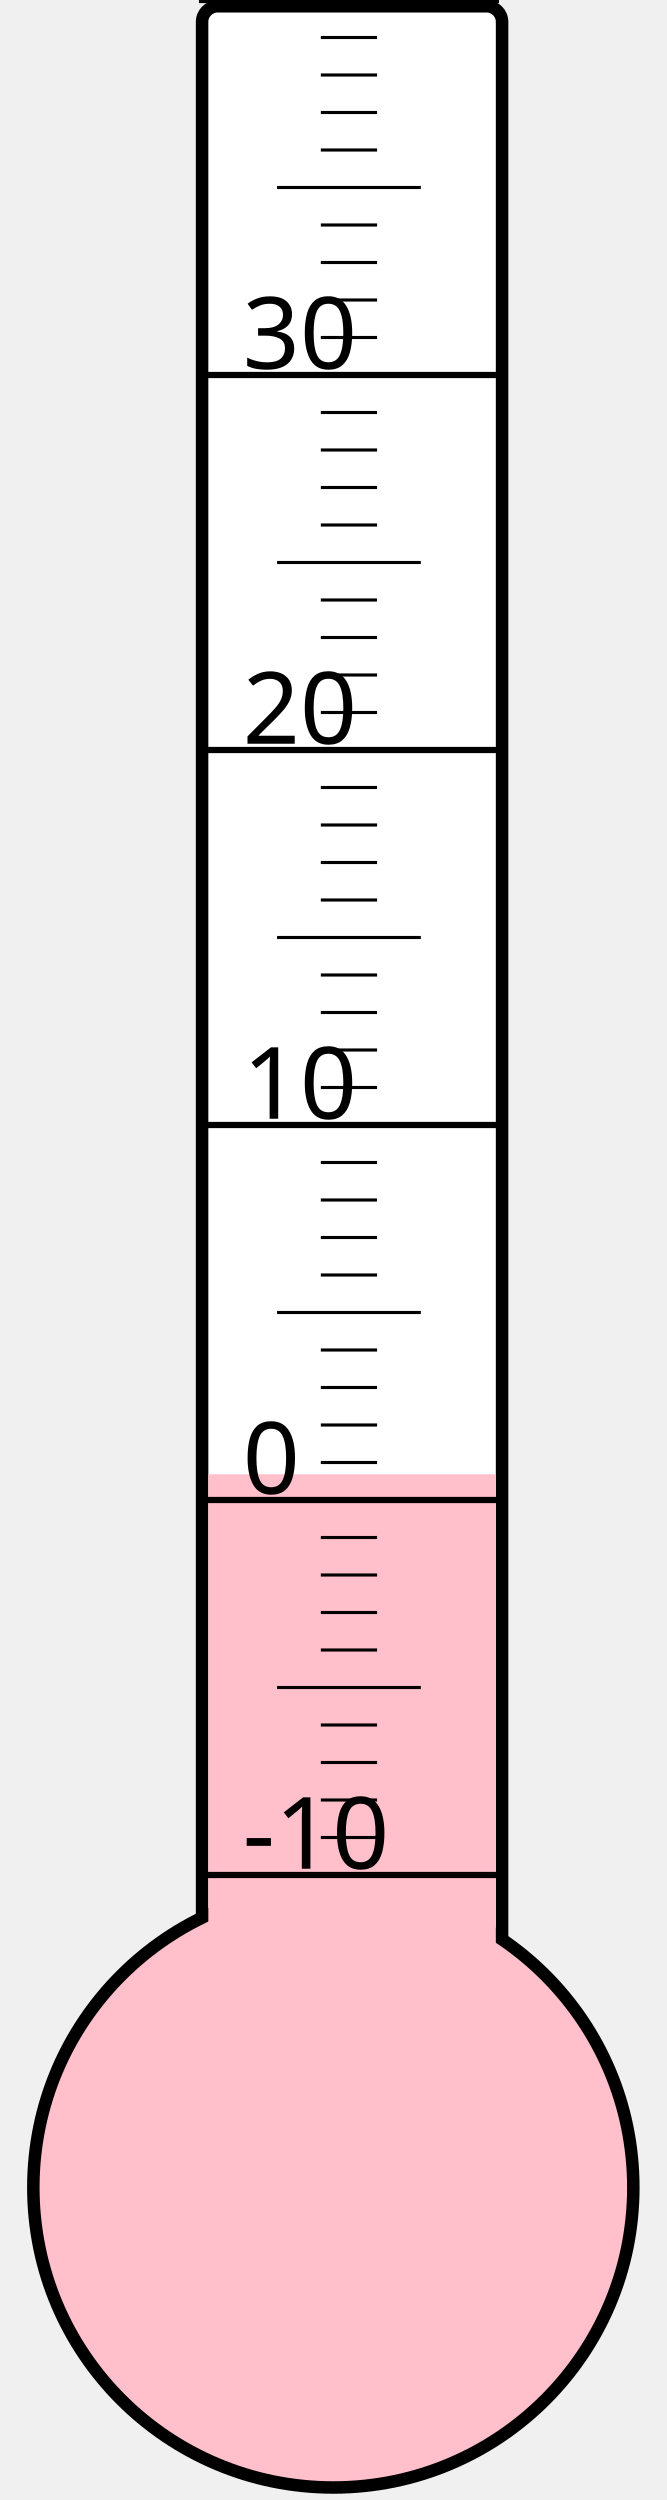
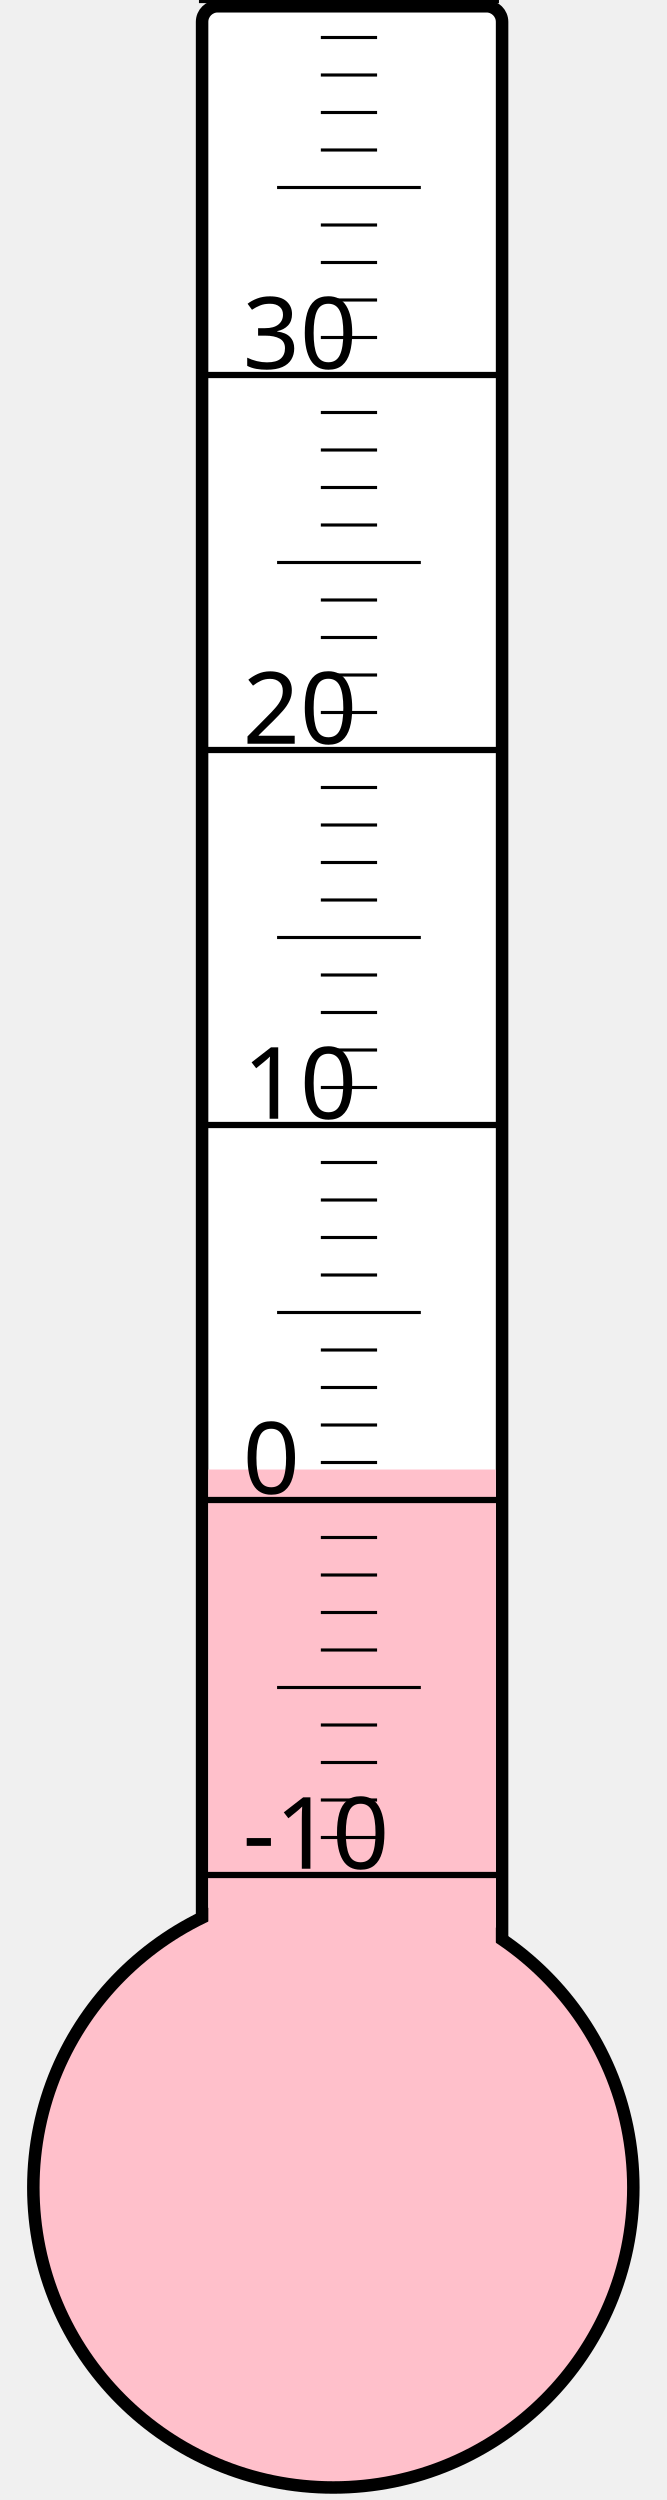
<svg xmlns="http://www.w3.org/2000/svg" width="40px" height="150px" viewBox="0 0 200 800">
  <rect width="200" height="800" x="0" y="0" style="fill: #ffffeb; fill-opacity: 0;" />
  <rect width="96" height="680" x="58" y="2" rx="5" ry="5" style="fill: white; fill-opacity: 1; stroke: black; stroke-width: 4;" />
  <circle cx="100" cy="700" r="96" style="fill: pink; stroke: black; stroke-width: 4;" />
-   <rect width="92" height="228.25" x="60" y="471.75" style="fill: pink; fill-opacity: 1; stroke-width: 0;" />
+   <rect width="92" height="229.75" x="60" y="470.25" style="fill: pink; fill-opacity: 1; stroke-width: 0;" />
  <text x="71" y="598" style="font-family: sans-serif; font-size: 24pt;">-10</text>
  <text x="71" y="478" style="font-family: sans-serif; font-size: 24pt;">0</text>
  <text x="71" y="358" style="font-family: sans-serif; font-size: 24pt;">10</text>
  <text x="71" y="238" style="font-family: sans-serif; font-size: 24pt;">20</text>
  <text x="71" y="118" style="font-family: sans-serif; font-size: 24pt;">30</text>
  <g style="stroke: black;">
    <line x1="57" y1="600" x2="153" y2="600" style="stroke-width: 2;" />
    <line x1="96" y1="588" x2="114" y2="588" style="stroke-width: 1;" />
    <line x1="96" y1="576" x2="114" y2="576" style="stroke-width: 1;" />
    <line x1="96" y1="564" x2="114" y2="564" style="stroke-width: 1;" />
    <line x1="96" y1="552" x2="114" y2="552" style="stroke-width: 1;" />
    <line x1="82" y1="540" x2="128" y2="540" style="stroke-width: 1;" />
    <line x1="96" y1="528" x2="114" y2="528" style="stroke-width: 1;" />
    <line x1="96" y1="516" x2="114" y2="516" style="stroke-width: 1;" />
    <line x1="96" y1="504" x2="114" y2="504" style="stroke-width: 1;" />
    <line x1="96" y1="492" x2="114" y2="492" style="stroke-width: 1;" />
    <line x1="57" y1="480" x2="153" y2="480" style="stroke-width: 2;" />
    <line x1="96" y1="468" x2="114" y2="468" style="stroke-width: 1;" />
    <line x1="96" y1="456" x2="114" y2="456" style="stroke-width: 1;" />
    <line x1="96" y1="444" x2="114" y2="444" style="stroke-width: 1;" />
    <line x1="96" y1="432" x2="114" y2="432" style="stroke-width: 1;" />
    <line x1="82" y1="420" x2="128" y2="420" style="stroke-width: 1;" />
    <line x1="96" y1="408" x2="114" y2="408" style="stroke-width: 1;" />
    <line x1="96" y1="396" x2="114" y2="396" style="stroke-width: 1;" />
    <line x1="96" y1="384" x2="114" y2="384" style="stroke-width: 1;" />
    <line x1="96" y1="372" x2="114" y2="372" style="stroke-width: 1;" />
    <line x1="57" y1="360" x2="153" y2="360" style="stroke-width: 2;" />
    <line x1="96" y1="348" x2="114" y2="348" style="stroke-width: 1;" />
    <line x1="96" y1="336" x2="114" y2="336" style="stroke-width: 1;" />
    <line x1="96" y1="324" x2="114" y2="324" style="stroke-width: 1;" />
    <line x1="96" y1="312" x2="114" y2="312" style="stroke-width: 1;" />
    <line x1="82" y1="300" x2="128" y2="300" style="stroke-width: 1;" />
    <line x1="96" y1="288" x2="114" y2="288" style="stroke-width: 1;" />
    <line x1="96" y1="276" x2="114" y2="276" style="stroke-width: 1;" />
    <line x1="96" y1="264" x2="114" y2="264" style="stroke-width: 1;" />
    <line x1="96" y1="252" x2="114" y2="252" style="stroke-width: 1;" />
    <line x1="57" y1="240" x2="153" y2="240" style="stroke-width: 2;" />
    <line x1="96" y1="228" x2="114" y2="228" style="stroke-width: 1;" />
    <line x1="96" y1="216" x2="114" y2="216" style="stroke-width: 1;" />
    <line x1="96" y1="204" x2="114" y2="204" style="stroke-width: 1;" />
    <line x1="96" y1="192" x2="114" y2="192" style="stroke-width: 1;" />
    <line x1="82" y1="180" x2="128" y2="180" style="stroke-width: 1;" />
    <line x1="96" y1="168" x2="114" y2="168" style="stroke-width: 1;" />
    <line x1="96" y1="156" x2="114" y2="156" style="stroke-width: 1;" />
    <line x1="96" y1="144" x2="114" y2="144" style="stroke-width: 1;" />
    <line x1="96" y1="132" x2="114" y2="132" style="stroke-width: 1;" />
    <line x1="57" y1="120" x2="153" y2="120" style="stroke-width: 2;" />
    <line x1="96" y1="108" x2="114" y2="108" style="stroke-width: 1;" />
    <line x1="96" y1="96" x2="114" y2="96" style="stroke-width: 1;" />
    <line x1="96" y1="84" x2="114" y2="84" style="stroke-width: 1;" />
    <line x1="96" y1="72" x2="114" y2="72" style="stroke-width: 1;" />
    <line x1="82" y1="60" x2="128" y2="60" style="stroke-width: 1;" />
    <line x1="96" y1="48" x2="114" y2="48" style="stroke-width: 1;" />
    <line x1="96" y1="36" x2="114" y2="36" style="stroke-width: 1;" />
    <line x1="96" y1="24" x2="114" y2="24" style="stroke-width: 1;" />
    <line x1="96" y1="12" x2="114" y2="12" style="stroke-width: 1;" />
    <line x1="57" y1="0" x2="153" y2="0" style="stroke-width: 2;" />
  </g>
</svg>
